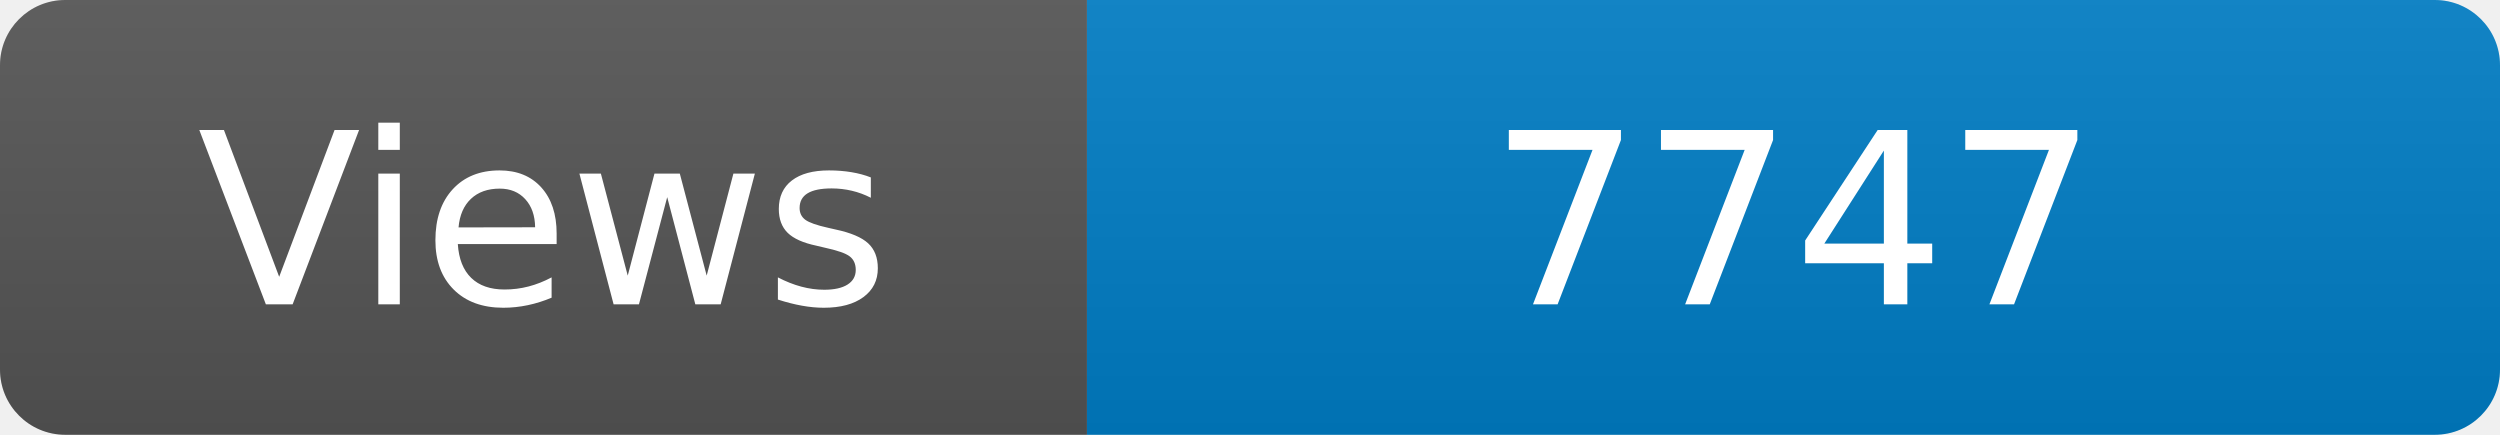
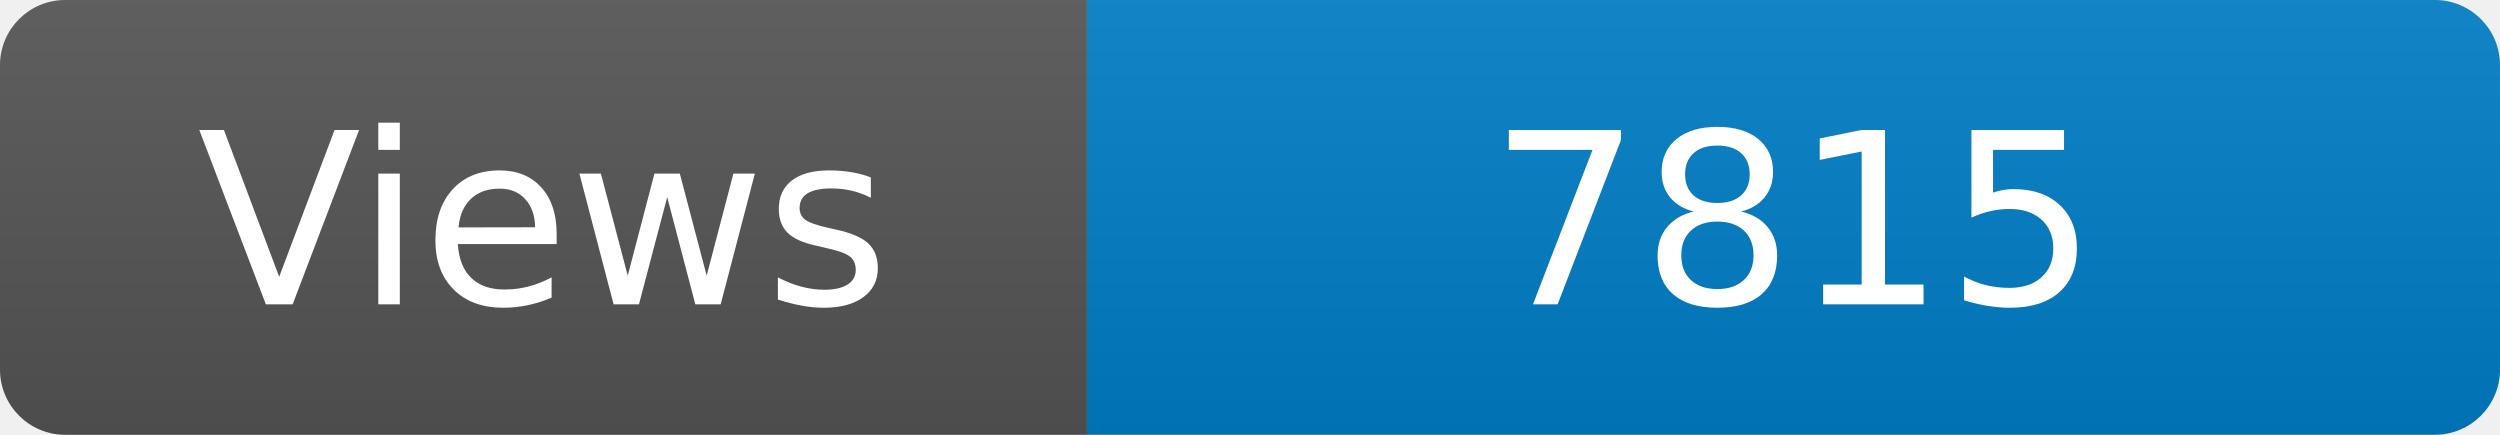
<svg xmlns="http://www.w3.org/2000/svg" width="115" height="20" role="img" aria-label="Maintained?: yes">
  <linearGradient id="s" x2="0" y2="100%">
    <stop offset="0" stop-color="#bbb" stop-opacity=".1" />
    <stop offset="1" stop-opacity=".1" />
  </linearGradient>
  <clipPath id="r">
    <rect width="115" height="20" rx="3" fill="#fff" />
  </clipPath>
  <g clip-path="url(#r)">
    <rect width="50" height="20" fill="#555" />
    <rect x="50" width="160" height="20" fill="#007ec6" />
    <rect width="115" height="20" fill="url(#s)" />
  </g>
  <g fill="#fff" text-anchor="middle" font-family="Verdana,Geneva,DejaVu Sans,sans-serif" font-size="110">
    <text x="250" y="140" transform="scale(.1)" fill="#fff">Views</text>
-     <text x="825" y="140" transform="scale(.1)" fill="#fff">7747</text>
+     <text x="825" y="140" transform="scale(.1)" fill="#fff">7815</text>
  </g>
</svg>
